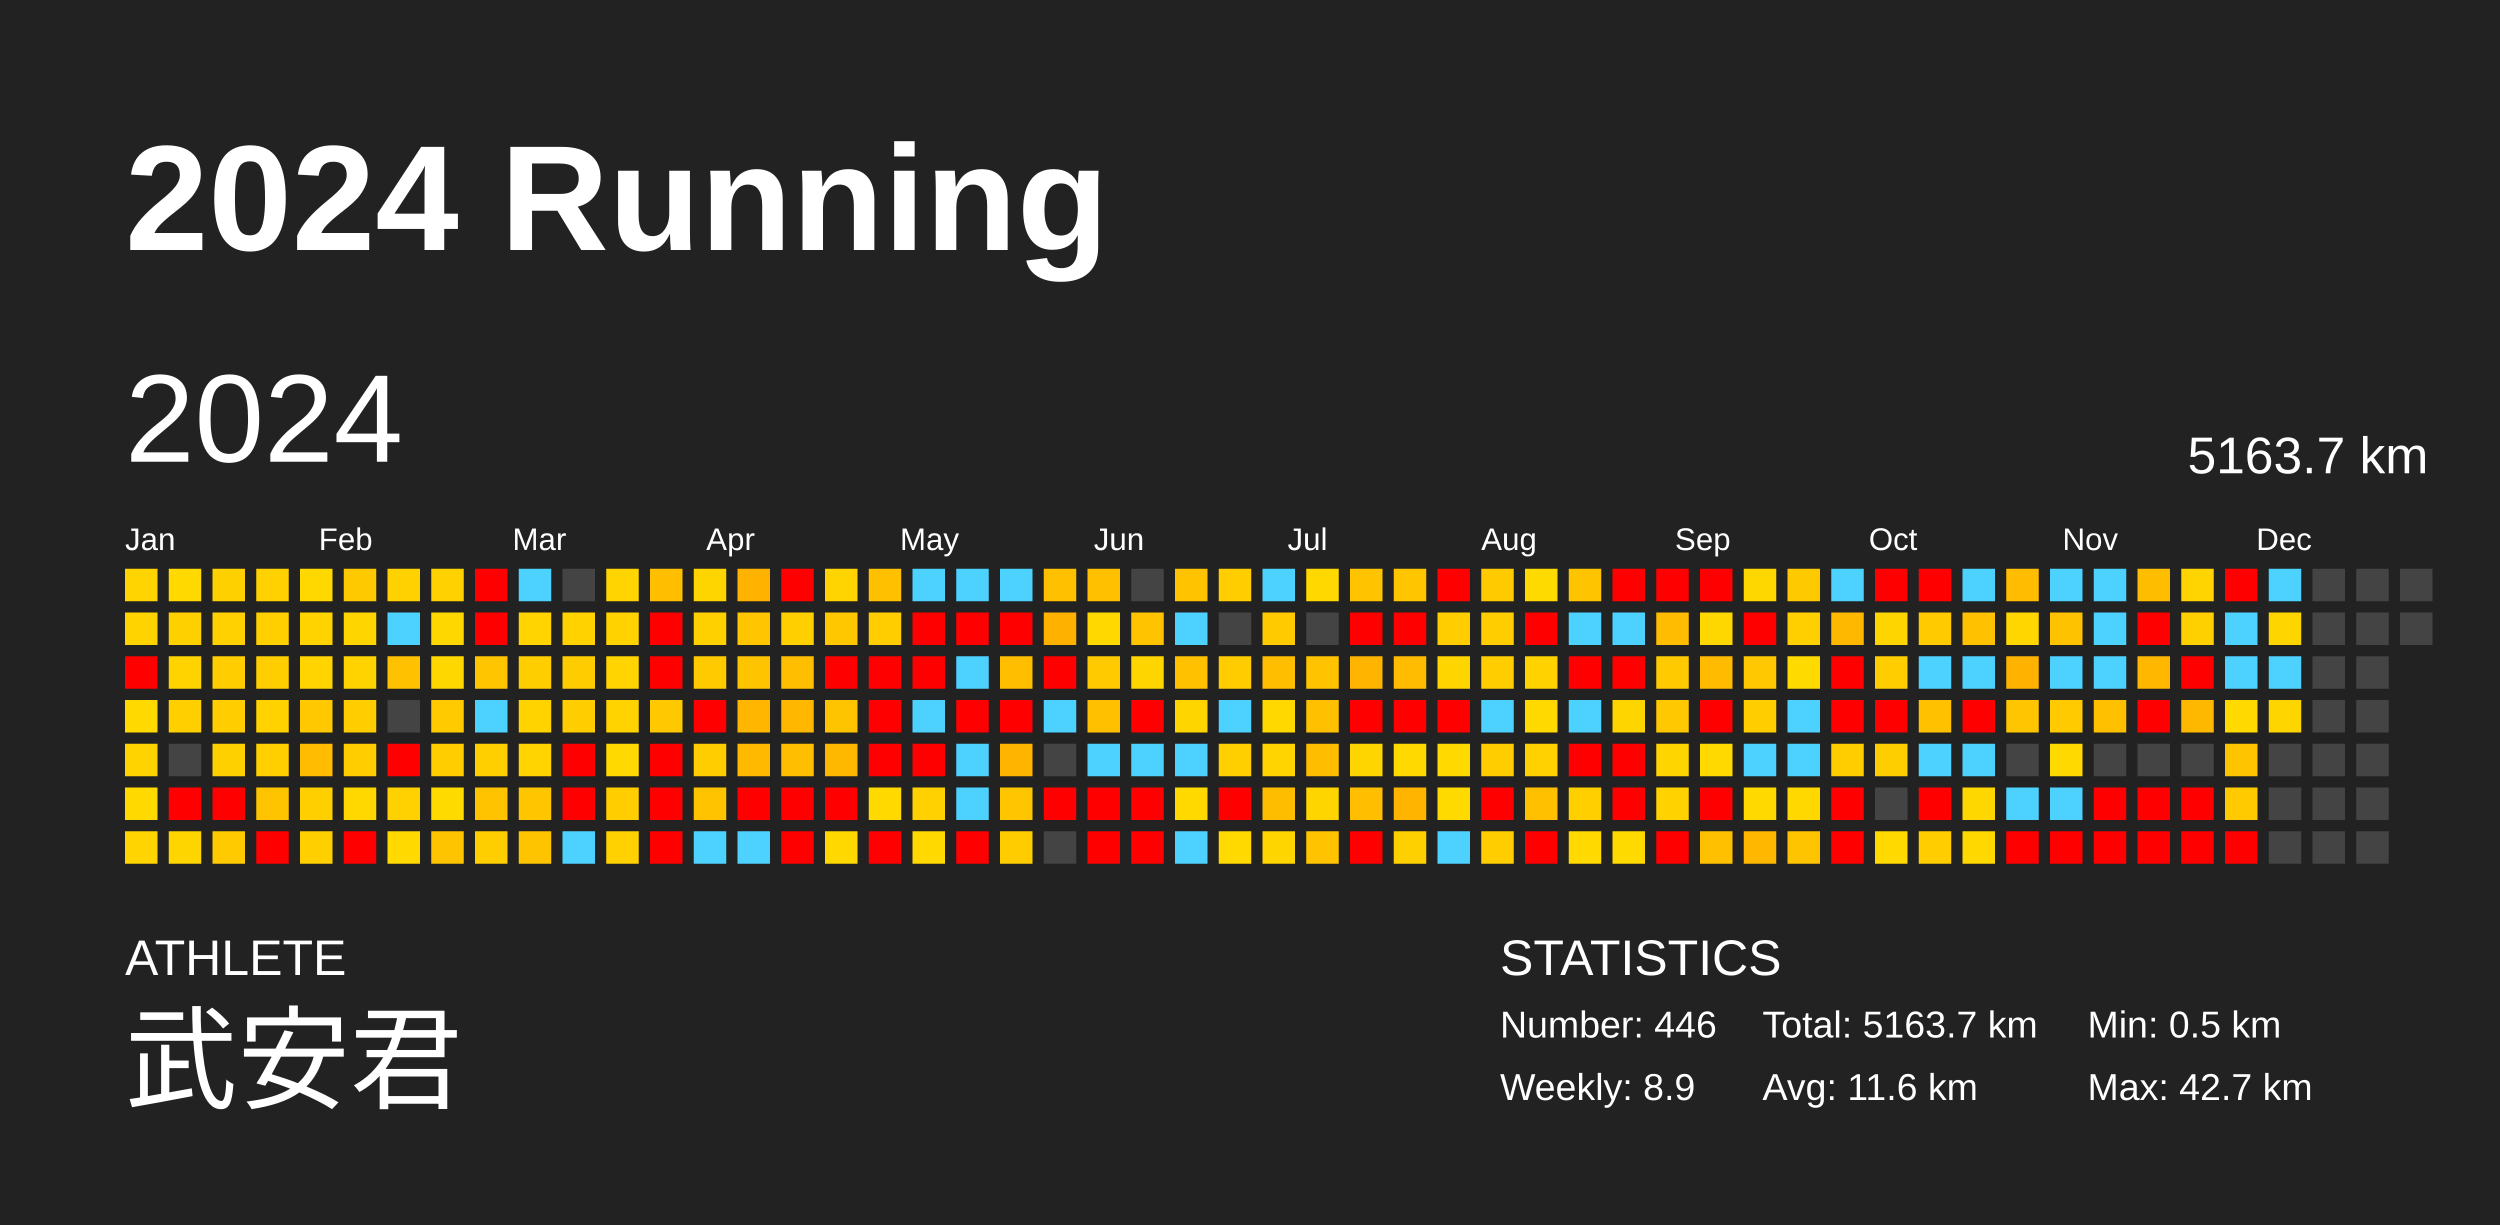
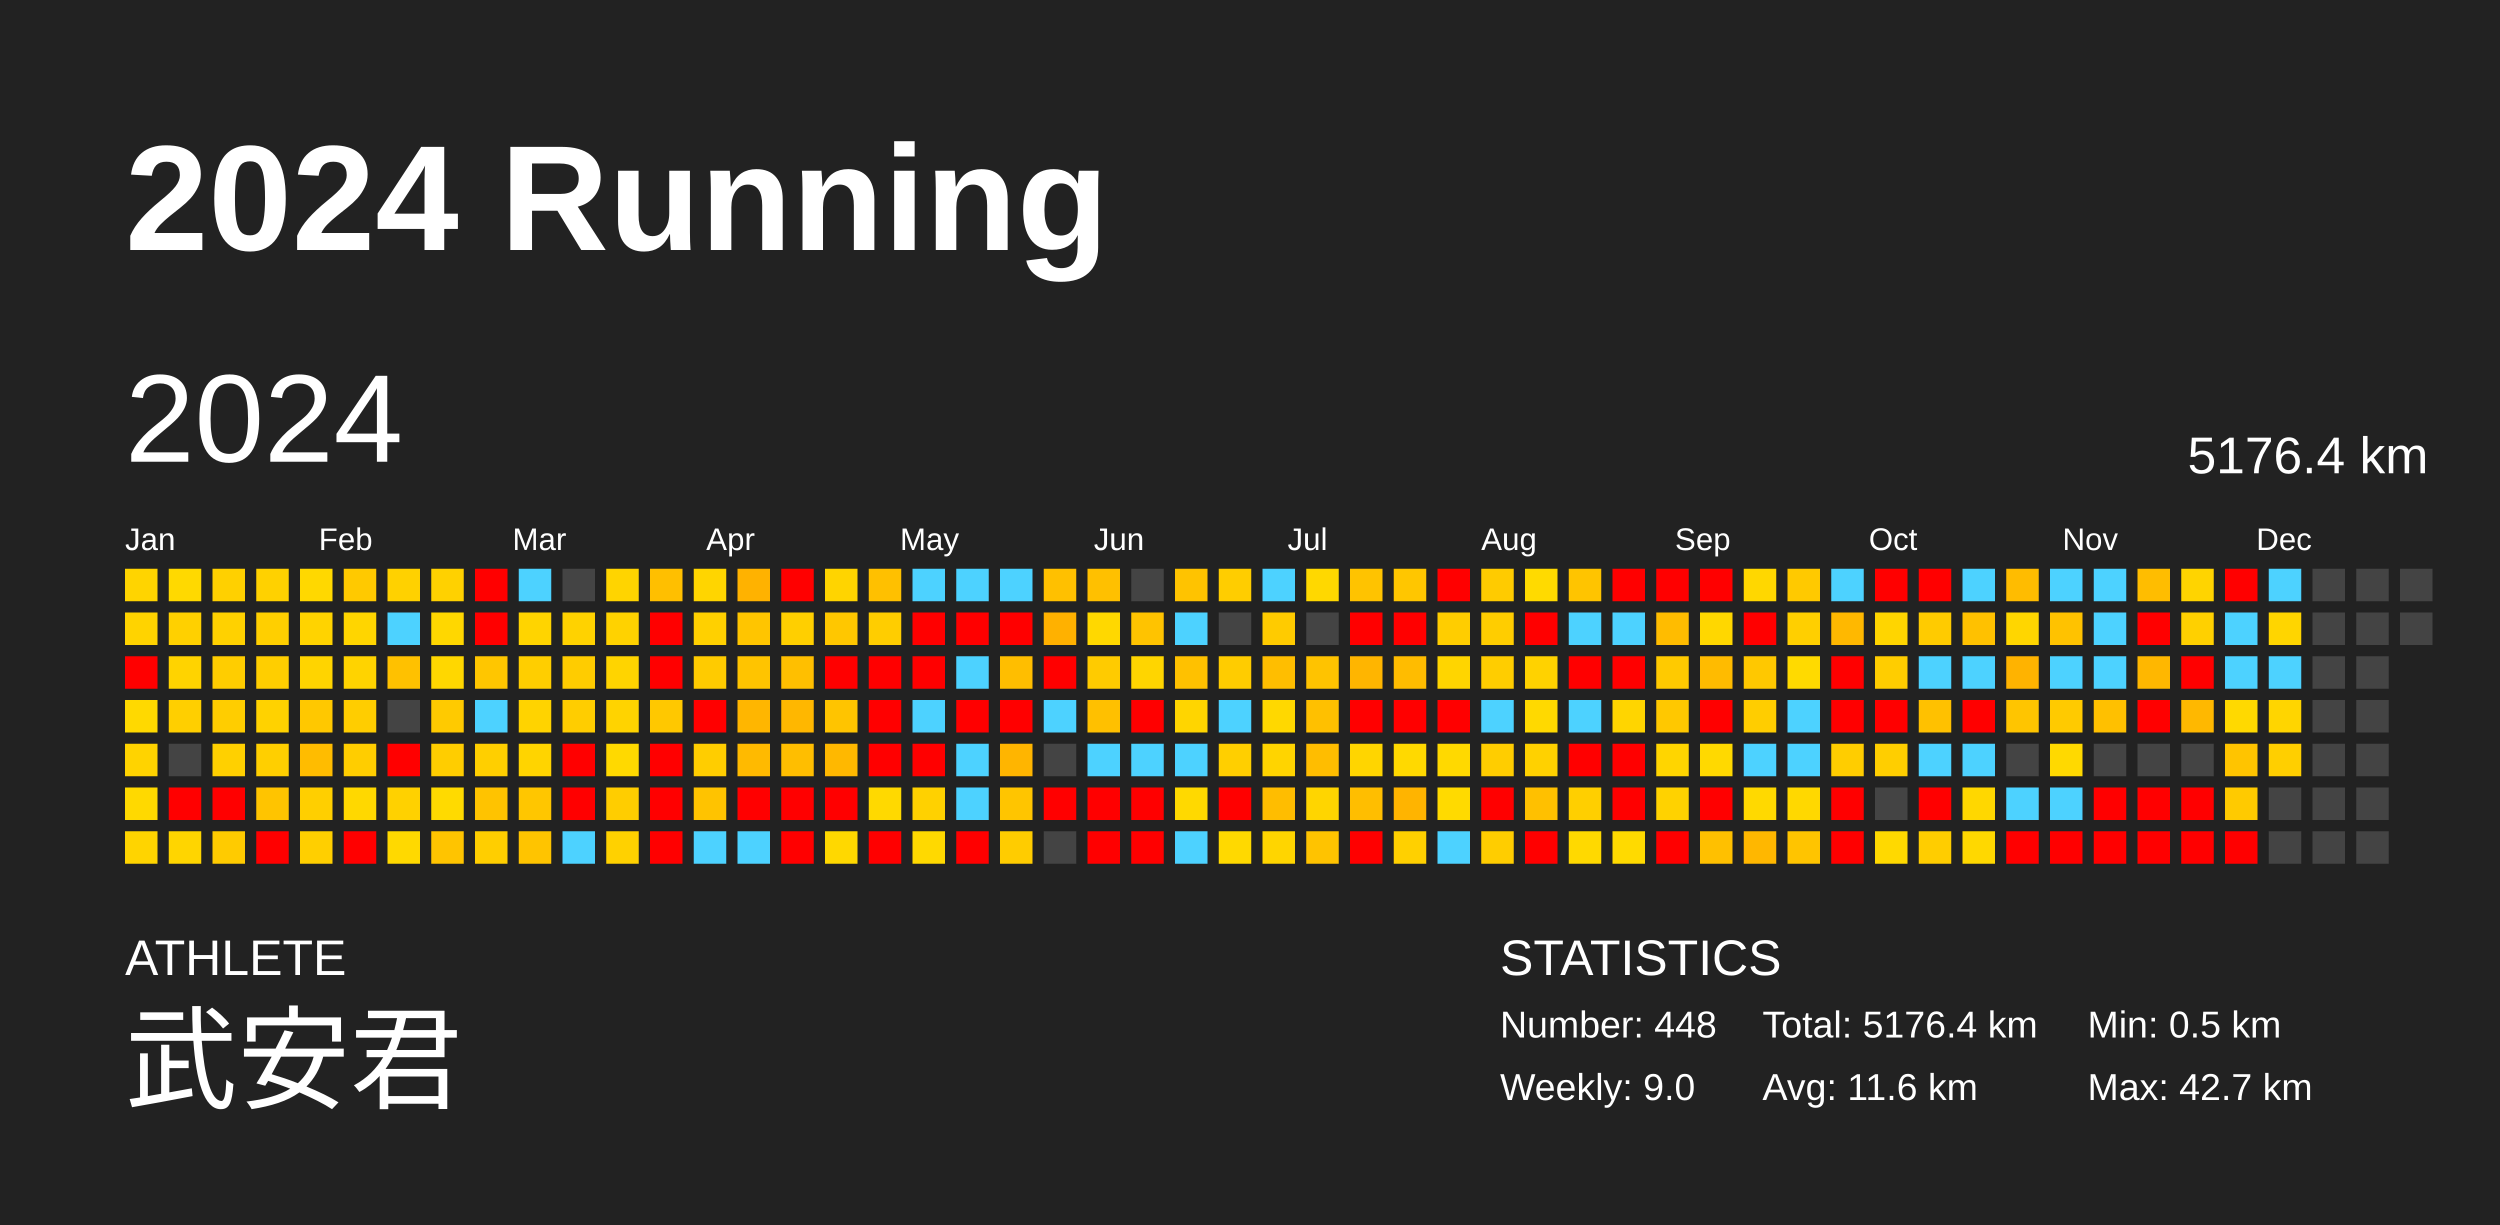
<svg xmlns="http://www.w3.org/2000/svg" baseProfile="full" height="98mm" version="1.1" viewBox="0,0,200,98" width="200mm">
  <defs />
  <rect fill="#222222" height="98" width="200" x="0" y="0" />
  <text fill="#FFFFFF" style="font-size:12px; font-family:Arial; font-weight:bold;" x="10" y="20">2024 Running</text>
  <text fill="#FFFFFF" style="font-size:4px; font-family:Arial" x="10" y="78">ATHLETE</text>
  <text fill="#FFFFFF" style="font-size:9px; font-family:Arial" x="10" y="88">武安君</text>
  <text fill="#FFFFFF" style="font-size:4px; font-family:Arial" x="120" y="78">STATISTICS</text>
-   <text fill="#FFFFFF" style="font-size:3px; font-family:Arial" x="120" y="83">Number: 446</text>
-   <text fill="#FFFFFF" style="font-size:3px; font-family:Arial" x="120" y="88">Weekly: 8.9</text>
-   <text fill="#FFFFFF" style="font-size:3px; font-family:Arial" x="141" y="83">Total: 5163.7 km</text>
+   <text fill="#FFFFFF" style="font-size:3px; font-family:Arial" x="120" y="83">Number: 448</text>
+   <text fill="#FFFFFF" style="font-size:3px; font-family:Arial" x="120" y="88">Weekly: 9.0</text>
+   <text fill="#FFFFFF" style="font-size:3px; font-family:Arial" x="141" y="83">Total: 5176.4 km</text>
  <text fill="#FFFFFF" style="font-size:3px; font-family:Arial" x="141" y="88">Avg: 11.6 km</text>
  <text fill="#FFFFFF" style="font-size:3px; font-family:Arial" x="167" y="83">Min: 0.5 km</text>
  <text fill="#FFFFFF" style="font-size:3px; font-family:Arial" x="167" y="88">Max: 42.7 km</text>
  <text dominant-baseline="hanging" fill="#FFFFFF" style="font-size:10.0px; font-family:Arial;" x="10" y="30">2024</text>
-   <text dominant-baseline="hanging" fill="#FFFFFF" style="font-size:4.125px; font-family:Arial;" x="175" y="35">5163.7 km</text>
+   <text dominant-baseline="hanging" fill="#FFFFFF" style="font-size:4.125px; font-family:Arial;" x="175" y="35">5176.4 km</text>
  <text fill="#FFFFFF" style="font-size:2.5px; font-family:Arial" x="10.0" y="44">Jan</text>
  <text fill="#FFFFFF" style="font-size:2.5px; font-family:Arial" x="25.5" y="44">Feb</text>
  <text fill="#FFFFFF" style="font-size:2.5px; font-family:Arial" x="41.0" y="44">Mar</text>
  <text fill="#FFFFFF" style="font-size:2.5px; font-family:Arial" x="56.5" y="44">Apr</text>
  <text fill="#FFFFFF" style="font-size:2.5px; font-family:Arial" x="72.0" y="44">May</text>
  <text fill="#FFFFFF" style="font-size:2.5px; font-family:Arial" x="87.5" y="44">Jun</text>
  <text fill="#FFFFFF" style="font-size:2.5px; font-family:Arial" x="103.0" y="44">Jul</text>
  <text fill="#FFFFFF" style="font-size:2.5px; font-family:Arial" x="118.5" y="44">Aug</text>
  <text fill="#FFFFFF" style="font-size:2.5px; font-family:Arial" x="134.0" y="44">Sep</text>
  <text fill="#FFFFFF" style="font-size:2.5px; font-family:Arial" x="149.5" y="44">Oct</text>
  <text fill="#FFFFFF" style="font-size:2.5px; font-family:Arial" x="165.0" y="44">Nov</text>
  <text fill="#FFFFFF" style="font-size:2.5px; font-family:Arial" x="180.5" y="44">Dec</text>
  <rect fill="#ffd400" height="2.6" width="2.6" x="10.0" y="45.5" />
  <rect fill="#ffd300" height="2.6" width="2.6" x="10.0" y="49.0" />
  <rect fill="red" height="2.6" width="2.6" x="10.0" y="52.5" />
  <rect fill="#ffd900" height="2.6" width="2.6" x="10.0" y="56.0" />
  <rect fill="#ffd300" height="2.6" width="2.6" x="10.0" y="59.5" />
  <rect fill="#ffd900" height="2.6" width="2.6" x="10.0" y="63.0" />
  <rect fill="#ffd400" height="2.6" width="2.6" x="10.0" y="66.5" />
  <rect fill="#ffd900" height="2.6" width="2.6" x="13.5" y="45.5" />
  <rect fill="#ffd000" height="2.6" width="2.6" x="13.5" y="49.0" />
  <rect fill="#ffd300" height="2.6" width="2.6" x="13.5" y="52.5" />
  <rect fill="#ffcf00" height="2.6" width="2.6" x="13.5" y="56.0" />
  <rect fill="#444444" height="2.6" width="2.6" x="13.5" y="59.5" />
  <rect fill="red" height="2.6" width="2.6" x="13.5" y="63.0" />
  <rect fill="#ffd500" height="2.6" width="2.6" x="13.5" y="66.5" />
  <rect fill="#ffd000" height="2.6" width="2.6" x="17.0" y="45.5" />
  <rect fill="#ffd100" height="2.6" width="2.6" x="17.0" y="49.0" />
  <rect fill="#ffcd00" height="2.6" width="2.6" x="17.0" y="52.5" />
  <rect fill="#ffcd00" height="2.6" width="2.6" x="17.0" y="56.0" />
  <rect fill="#ffd000" height="2.6" width="2.6" x="17.0" y="59.5" />
  <rect fill="red" height="2.6" width="2.6" x="17.0" y="63.0" />
  <rect fill="#ffcb00" height="2.6" width="2.6" x="17.0" y="66.5" />
  <rect fill="#ffd100" height="2.6" width="2.6" x="20.5" y="45.5" />
  <rect fill="#ffcf00" height="2.6" width="2.6" x="20.5" y="49.0" />
  <rect fill="#ffce00" height="2.6" width="2.6" x="20.5" y="52.5" />
  <rect fill="#ffd200" height="2.6" width="2.6" x="20.5" y="56.0" />
  <rect fill="#ffcf00" height="2.6" width="2.6" x="20.5" y="59.5" />
  <rect fill="#ffc400" height="2.6" width="2.6" x="20.5" y="63.0" />
  <rect fill="red" height="2.6" width="2.6" x="20.5" y="66.5" />
  <rect fill="#ffd800" height="2.6" width="2.6" x="24.0" y="45.5" />
  <rect fill="#ffd300" height="2.6" width="2.6" x="24.0" y="49.0" />
  <rect fill="#ffd400" height="2.6" width="2.6" x="24.0" y="52.5" />
  <rect fill="#ffc800" height="2.6" width="2.6" x="24.0" y="56.0" />
  <rect fill="#ffbc00" height="2.6" width="2.6" x="24.0" y="59.5" />
  <rect fill="#ffcf00" height="2.6" width="2.6" x="24.0" y="63.0" />
  <rect fill="#ffcf00" height="2.6" width="2.6" x="24.0" y="66.5" />
  <rect fill="#ffc900" height="2.6" width="2.6" x="27.5" y="45.5" />
  <rect fill="#ffd500" height="2.6" width="2.6" x="27.5" y="49.0" />
  <rect fill="#ffd300" height="2.6" width="2.6" x="27.5" y="52.5" />
  <rect fill="#ffcd00" height="2.6" width="2.6" x="27.5" y="56.0" />
  <rect fill="#ffcd00" height="2.6" width="2.6" x="27.5" y="59.5" />
  <rect fill="#ffd800" height="2.6" width="2.6" x="27.5" y="63.0" />
  <rect fill="red" height="2.6" width="2.6" x="27.5" y="66.5" />
  <rect fill="#ffd100" height="2.6" width="2.6" x="31.0" y="45.5" />
  <rect fill="#4dd2ff" height="2.6" width="2.6" x="31.0" y="49.0" />
  <rect fill="#ffc100" height="2.6" width="2.6" x="31.0" y="52.5" />
  <rect fill="#444444" height="2.6" width="2.6" x="31.0" y="56.0" />
  <rect fill="red" height="2.6" width="2.6" x="31.0" y="59.5" />
  <rect fill="#ffd100" height="2.6" width="2.6" x="31.0" y="63.0" />
  <rect fill="#ffd900" height="2.6" width="2.6" x="31.0" y="66.5" />
  <rect fill="#ffd100" height="2.6" width="2.6" x="34.5" y="45.5" />
  <rect fill="#ffd700" height="2.6" width="2.6" x="34.5" y="49.0" />
  <rect fill="#ffd700" height="2.6" width="2.6" x="34.5" y="52.5" />
  <rect fill="#ffca00" height="2.6" width="2.6" x="34.5" y="56.0" />
  <rect fill="#ffcd00" height="2.6" width="2.6" x="34.5" y="59.5" />
  <rect fill="#ffda00" height="2.6" width="2.6" x="34.5" y="63.0" />
  <rect fill="#ffc400" height="2.6" width="2.6" x="34.5" y="66.5" />
  <rect fill="red" height="2.6" width="2.6" x="38.0" y="45.5" />
  <rect fill="red" height="2.6" width="2.6" x="38.0" y="49.0" />
  <rect fill="#ffc600" height="2.6" width="2.6" x="38.0" y="52.5" />
  <rect fill="#4dd2ff" height="2.6" width="2.6" x="38.0" y="56.0" />
  <rect fill="#ffcf00" height="2.6" width="2.6" x="38.0" y="59.5" />
  <rect fill="#ffc300" height="2.6" width="2.6" x="38.0" y="63.0" />
  <rect fill="#ffce00" height="2.6" width="2.6" x="38.0" y="66.5" />
  <rect fill="#4dd2ff" height="2.6" width="2.6" x="41.5" y="45.5" />
  <rect fill="#ffd400" height="2.6" width="2.6" x="41.5" y="49.0" />
  <rect fill="#ffce00" height="2.6" width="2.6" x="41.5" y="52.5" />
  <rect fill="#ffd300" height="2.6" width="2.6" x="41.5" y="56.0" />
  <rect fill="#ffd400" height="2.6" width="2.6" x="41.5" y="59.5" />
  <rect fill="#ffc600" height="2.6" width="2.6" x="41.5" y="63.0" />
  <rect fill="#ffc400" height="2.6" width="2.6" x="41.5" y="66.5" />
  <rect fill="#444444" height="2.6" width="2.6" x="45.0" y="45.5" />
  <rect fill="#ffd200" height="2.6" width="2.6" x="45.0" y="49.0" />
  <rect fill="#ffcc00" height="2.6" width="2.6" x="45.0" y="52.5" />
  <rect fill="#ffcd00" height="2.6" width="2.6" x="45.0" y="56.0" />
  <rect fill="red" height="2.6" width="2.6" x="45.0" y="59.5" />
  <rect fill="red" height="2.6" width="2.6" x="45.0" y="63.0" />
  <rect fill="#4dd2ff" height="2.6" width="2.6" x="45.0" y="66.5" />
  <rect fill="#ffd400" height="2.6" width="2.6" x="48.5" y="45.5" />
  <rect fill="#ffd200" height="2.6" width="2.6" x="48.5" y="49.0" />
  <rect fill="#ffd400" height="2.6" width="2.6" x="48.5" y="52.5" />
  <rect fill="#ffd300" height="2.6" width="2.6" x="48.5" y="56.0" />
  <rect fill="#ffd900" height="2.6" width="2.6" x="48.5" y="59.5" />
  <rect fill="#ffcd00" height="2.6" width="2.6" x="48.5" y="63.0" />
  <rect fill="#ffd100" height="2.6" width="2.6" x="48.5" y="66.5" />
  <rect fill="#ffbf00" height="2.6" width="2.6" x="52.0" y="45.5" />
  <rect fill="red" height="2.6" width="2.6" x="52.0" y="49.0" />
  <rect fill="red" height="2.6" width="2.6" x="52.0" y="52.5" />
  <rect fill="#ffc800" height="2.6" width="2.6" x="52.0" y="56.0" />
  <rect fill="red" height="2.6" width="2.6" x="52.0" y="59.5" />
  <rect fill="red" height="2.6" width="2.6" x="52.0" y="63.0" />
  <rect fill="red" height="2.6" width="2.6" x="52.0" y="66.5" />
  <rect fill="#ffd500" height="2.6" width="2.6" x="55.5" y="45.5" />
  <rect fill="#ffd000" height="2.6" width="2.6" x="55.5" y="49.0" />
  <rect fill="#ffcb00" height="2.6" width="2.6" x="55.5" y="52.5" />
  <rect fill="red" height="2.6" width="2.6" x="55.5" y="56.0" />
  <rect fill="#ffcd00" height="2.6" width="2.6" x="55.5" y="59.5" />
  <rect fill="#ffc300" height="2.6" width="2.6" x="55.5" y="63.0" />
  <rect fill="#4dd2ff" height="2.6" width="2.6" x="55.5" y="66.5" />
  <rect fill="#ffb200" height="2.6" width="2.6" x="59.0" y="45.5" />
  <rect fill="#ffc500" height="2.6" width="2.6" x="59.0" y="49.0" />
  <rect fill="#ffc400" height="2.6" width="2.6" x="59.0" y="52.5" />
  <rect fill="#ffb600" height="2.6" width="2.6" x="59.0" y="56.0" />
  <rect fill="#ffba00" height="2.6" width="2.6" x="59.0" y="59.5" />
  <rect fill="red" height="2.6" width="2.6" x="59.0" y="63.0" />
  <rect fill="#4dd2ff" height="2.6" width="2.6" x="59.0" y="66.5" />
  <rect fill="red" height="2.6" width="2.6" x="62.5" y="45.5" />
  <rect fill="#ffcf00" height="2.6" width="2.6" x="62.5" y="49.0" />
  <rect fill="#ffbf00" height="2.6" width="2.6" x="62.5" y="52.5" />
  <rect fill="#ffb700" height="2.6" width="2.6" x="62.5" y="56.0" />
  <rect fill="#ffbe00" height="2.6" width="2.6" x="62.5" y="59.5" />
  <rect fill="red" height="2.6" width="2.6" x="62.5" y="63.0" />
  <rect fill="red" height="2.6" width="2.6" x="62.5" y="66.5" />
  <rect fill="#ffd400" height="2.6" width="2.6" x="66.0" y="45.5" />
  <rect fill="#ffc700" height="2.6" width="2.6" x="66.0" y="49.0" />
  <rect fill="red" height="2.6" width="2.6" x="66.0" y="52.5" />
  <rect fill="#ffc400" height="2.6" width="2.6" x="66.0" y="56.0" />
  <rect fill="#ffb800" height="2.6" width="2.6" x="66.0" y="59.5" />
  <rect fill="red" height="2.6" width="2.6" x="66.0" y="63.0" />
  <rect fill="#ffd800" height="2.6" width="2.6" x="66.0" y="66.5" />
  <rect fill="#ffc000" height="2.6" width="2.6" x="69.5" y="45.5" />
  <rect fill="#ffcd00" height="2.6" width="2.6" x="69.5" y="49.0" />
  <rect fill="red" height="2.6" width="2.6" x="69.5" y="52.5" />
  <rect fill="red" height="2.6" width="2.6" x="69.5" y="56.0" />
  <rect fill="red" height="2.6" width="2.6" x="69.5" y="59.5" />
  <rect fill="#ffd900" height="2.6" width="2.6" x="69.5" y="63.0" />
  <rect fill="red" height="2.6" width="2.6" x="69.5" y="66.5" />
  <rect fill="#4dd2ff" height="2.6" width="2.6" x="73.0" y="45.5" />
  <rect fill="red" height="2.6" width="2.6" x="73.0" y="49.0" />
  <rect fill="red" height="2.6" width="2.6" x="73.0" y="52.5" />
  <rect fill="#4dd2ff" height="2.6" width="2.6" x="73.0" y="56.0" />
  <rect fill="red" height="2.6" width="2.6" x="73.0" y="59.5" />
  <rect fill="#ffd100" height="2.6" width="2.6" x="73.0" y="63.0" />
  <rect fill="#ffd900" height="2.6" width="2.6" x="73.0" y="66.5" />
  <rect fill="#4dd2ff" height="2.6" width="2.6" x="76.5" y="45.5" />
  <rect fill="red" height="2.6" width="2.6" x="76.5" y="49.0" />
  <rect fill="#4dd2ff" height="2.6" width="2.6" x="76.5" y="52.5" />
  <rect fill="red" height="2.6" width="2.6" x="76.5" y="56.0" />
  <rect fill="#4dd2ff" height="2.6" width="2.6" x="76.5" y="59.5" />
  <rect fill="#4dd2ff" height="2.6" width="2.6" x="76.5" y="63.0" />
  <rect fill="red" height="2.6" width="2.6" x="76.5" y="66.5" />
  <rect fill="#4dd2ff" height="2.6" width="2.6" x="80.0" y="45.5" />
  <rect fill="red" height="2.6" width="2.6" x="80.0" y="49.0" />
  <rect fill="#ffbe00" height="2.6" width="2.6" x="80.0" y="52.5" />
  <rect fill="red" height="2.6" width="2.6" x="80.0" y="56.0" />
  <rect fill="#ffb500" height="2.6" width="2.6" x="80.0" y="59.5" />
  <rect fill="#ffc500" height="2.6" width="2.6" x="80.0" y="63.0" />
  <rect fill="#ffcc00" height="2.6" width="2.6" x="80.0" y="66.5" />
  <rect fill="#ffc000" height="2.6" width="2.6" x="83.5" y="45.5" />
  <rect fill="#ffb100" height="2.6" width="2.6" x="83.5" y="49.0" />
  <rect fill="red" height="2.6" width="2.6" x="83.5" y="52.5" />
  <rect fill="#4dd2ff" height="2.6" width="2.6" x="83.5" y="56.0" />
  <rect fill="#444444" height="2.6" width="2.6" x="83.5" y="59.5" />
  <rect fill="red" height="2.6" width="2.6" x="83.5" y="63.0" />
  <rect fill="#444444" height="2.6" width="2.6" x="83.5" y="66.5" />
  <rect fill="#ffc000" height="2.6" width="2.6" x="87.0" y="45.5" />
  <rect fill="#ffd800" height="2.6" width="2.6" x="87.0" y="49.0" />
  <rect fill="#ffcb00" height="2.6" width="2.6" x="87.0" y="52.5" />
  <rect fill="#ffc000" height="2.6" width="2.6" x="87.0" y="56.0" />
  <rect fill="#4dd2ff" height="2.6" width="2.6" x="87.0" y="59.5" />
  <rect fill="red" height="2.6" width="2.6" x="87.0" y="63.0" />
  <rect fill="red" height="2.6" width="2.6" x="87.0" y="66.5" />
  <rect fill="#444444" height="2.6" width="2.6" x="90.5" y="45.5" />
  <rect fill="#ffc300" height="2.6" width="2.6" x="90.5" y="49.0" />
  <rect fill="#ffd500" height="2.6" width="2.6" x="90.5" y="52.5" />
  <rect fill="red" height="2.6" width="2.6" x="90.5" y="56.0" />
  <rect fill="#4dd2ff" height="2.6" width="2.6" x="90.5" y="59.5" />
  <rect fill="red" height="2.6" width="2.6" x="90.5" y="63.0" />
  <rect fill="red" height="2.6" width="2.6" x="90.5" y="66.5" />
  <rect fill="#ffc300" height="2.6" width="2.6" x="94.0" y="45.5" />
  <rect fill="#4dd2ff" height="2.6" width="2.6" x="94.0" y="49.0" />
  <rect fill="#ffc100" height="2.6" width="2.6" x="94.0" y="52.5" />
  <rect fill="#ffd500" height="2.6" width="2.6" x="94.0" y="56.0" />
  <rect fill="#4dd2ff" height="2.6" width="2.6" x="94.0" y="59.5" />
  <rect fill="#ffd900" height="2.6" width="2.6" x="94.0" y="63.0" />
  <rect fill="#4dd2ff" height="2.6" width="2.6" x="94.0" y="66.5" />
  <rect fill="#ffcd00" height="2.6" width="2.6" x="97.5" y="45.5" />
  <rect fill="#444444" height="2.6" width="2.6" x="97.5" y="49.0" />
  <rect fill="#ffcc00" height="2.6" width="2.6" x="97.5" y="52.5" />
  <rect fill="#4dd2ff" height="2.6" width="2.6" x="97.5" y="56.0" />
  <rect fill="#ffcf00" height="2.6" width="2.6" x="97.5" y="59.5" />
  <rect fill="red" height="2.6" width="2.6" x="97.5" y="63.0" />
  <rect fill="#ffd900" height="2.6" width="2.6" x="97.5" y="66.5" />
  <rect fill="#4dd2ff" height="2.6" width="2.6" x="101.0" y="45.5" />
  <rect fill="#ffcb00" height="2.6" width="2.6" x="101.0" y="49.0" />
  <rect fill="#ffbe00" height="2.6" width="2.6" x="101.0" y="52.5" />
  <rect fill="#ffd800" height="2.6" width="2.6" x="101.0" y="56.0" />
  <rect fill="#ffd400" height="2.6" width="2.6" x="101.0" y="59.5" />
  <rect fill="#ffbd00" height="2.6" width="2.6" x="101.0" y="63.0" />
  <rect fill="#ffd500" height="2.6" width="2.6" x="101.0" y="66.5" />
  <rect fill="#ffd800" height="2.6" width="2.6" x="104.5" y="45.5" />
  <rect fill="#444444" height="2.6" width="2.6" x="104.5" y="49.0" />
  <rect fill="#ffc300" height="2.6" width="2.6" x="104.5" y="52.5" />
  <rect fill="#ffc000" height="2.6" width="2.6" x="104.5" y="56.0" />
  <rect fill="#ffbd00" height="2.6" width="2.6" x="104.5" y="59.5" />
  <rect fill="#ffd500" height="2.6" width="2.6" x="104.5" y="63.0" />
  <rect fill="#ffc300" height="2.6" width="2.6" x="104.5" y="66.5" />
  <rect fill="#ffc300" height="2.6" width="2.6" x="108.0" y="45.5" />
  <rect fill="red" height="2.6" width="2.6" x="108.0" y="49.0" />
  <rect fill="#ffb500" height="2.6" width="2.6" x="108.0" y="52.5" />
  <rect fill="red" height="2.6" width="2.6" x="108.0" y="56.0" />
  <rect fill="#ffd500" height="2.6" width="2.6" x="108.0" y="59.5" />
  <rect fill="#ffbe00" height="2.6" width="2.6" x="108.0" y="63.0" />
  <rect fill="red" height="2.6" width="2.6" x="108.0" y="66.5" />
  <rect fill="#ffc600" height="2.6" width="2.6" x="111.5" y="45.5" />
  <rect fill="red" height="2.6" width="2.6" x="111.5" y="49.0" />
  <rect fill="#ffbc00" height="2.6" width="2.6" x="111.5" y="52.5" />
  <rect fill="red" height="2.6" width="2.6" x="111.5" y="56.0" />
  <rect fill="#ffd900" height="2.6" width="2.6" x="111.5" y="59.5" />
  <rect fill="#ffb400" height="2.6" width="2.6" x="111.5" y="63.0" />
  <rect fill="#ffd000" height="2.6" width="2.6" x="111.5" y="66.5" />
  <rect fill="red" height="2.6" width="2.6" x="115.0" y="45.5" />
  <rect fill="#ffcd00" height="2.6" width="2.6" x="115.0" y="49.0" />
  <rect fill="#ffd500" height="2.6" width="2.6" x="115.0" y="52.5" />
  <rect fill="red" height="2.6" width="2.6" x="115.0" y="56.0" />
  <rect fill="#ffd900" height="2.6" width="2.6" x="115.0" y="59.5" />
  <rect fill="#ffda00" height="2.6" width="2.6" x="115.0" y="63.0" />
  <rect fill="#4dd2ff" height="2.6" width="2.6" x="115.0" y="66.5" />
  <rect fill="#ffcb00" height="2.6" width="2.6" x="118.5" y="45.5" />
  <rect fill="#ffcd00" height="2.6" width="2.6" x="118.5" y="49.0" />
  <rect fill="#ffcd00" height="2.6" width="2.6" x="118.5" y="52.5" />
  <rect fill="#4dd2ff" height="2.6" width="2.6" x="118.5" y="56.0" />
  <rect fill="#ffcd00" height="2.6" width="2.6" x="118.5" y="59.5" />
  <rect fill="red" height="2.6" width="2.6" x="118.5" y="63.0" />
  <rect fill="#ffcd00" height="2.6" width="2.6" x="118.5" y="66.5" />
  <rect fill="#ffda00" height="2.6" width="2.6" x="122.0" y="45.5" />
  <rect fill="red" height="2.6" width="2.6" x="122.0" y="49.0" />
  <rect fill="#ffd200" height="2.6" width="2.6" x="122.0" y="52.5" />
  <rect fill="#ffd900" height="2.6" width="2.6" x="122.0" y="56.0" />
  <rect fill="#ffd100" height="2.6" width="2.6" x="122.0" y="59.5" />
  <rect fill="#ffc000" height="2.6" width="2.6" x="122.0" y="63.0" />
  <rect fill="red" height="2.6" width="2.6" x="122.0" y="66.5" />
  <rect fill="#ffc400" height="2.6" width="2.6" x="125.5" y="45.5" />
  <rect fill="#4dd2ff" height="2.6" width="2.6" x="125.5" y="49.0" />
  <rect fill="red" height="2.6" width="2.6" x="125.5" y="52.5" />
  <rect fill="#4dd2ff" height="2.6" width="2.6" x="125.5" y="56.0" />
  <rect fill="red" height="2.6" width="2.6" x="125.5" y="59.5" />
  <rect fill="#ffcf00" height="2.6" width="2.6" x="125.5" y="63.0" />
  <rect fill="#ffd900" height="2.6" width="2.6" x="125.5" y="66.5" />
  <rect fill="red" height="2.6" width="2.6" x="129.0" y="45.5" />
  <rect fill="#4dd2ff" height="2.6" width="2.6" x="129.0" y="49.0" />
  <rect fill="red" height="2.6" width="2.6" x="129.0" y="52.5" />
  <rect fill="#ffd500" height="2.6" width="2.6" x="129.0" y="56.0" />
  <rect fill="red" height="2.6" width="2.6" x="129.0" y="59.5" />
  <rect fill="red" height="2.6" width="2.6" x="129.0" y="63.0" />
  <rect fill="#ffda00" height="2.6" width="2.6" x="129.0" y="66.5" />
  <rect fill="red" height="2.6" width="2.6" x="132.5" y="45.5" />
  <rect fill="#ffbc00" height="2.6" width="2.6" x="132.5" y="49.0" />
  <rect fill="#ffca00" height="2.6" width="2.6" x="132.5" y="52.5" />
  <rect fill="#ffc800" height="2.6" width="2.6" x="132.5" y="56.0" />
  <rect fill="#ffd500" height="2.6" width="2.6" x="132.5" y="59.5" />
  <rect fill="#ffd200" height="2.6" width="2.6" x="132.5" y="63.0" />
  <rect fill="red" height="2.6" width="2.6" x="132.5" y="66.5" />
  <rect fill="red" height="2.6" width="2.6" x="136.0" y="45.5" />
  <rect fill="#ffd700" height="2.6" width="2.6" x="136.0" y="49.0" />
  <rect fill="#ffbb00" height="2.6" width="2.6" x="136.0" y="52.5" />
  <rect fill="red" height="2.6" width="2.6" x="136.0" y="56.0" />
  <rect fill="#ffd900" height="2.6" width="2.6" x="136.0" y="59.5" />
  <rect fill="red" height="2.6" width="2.6" x="136.0" y="63.0" />
  <rect fill="#ffc000" height="2.6" width="2.6" x="136.0" y="66.5" />
  <rect fill="#ffd700" height="2.6" width="2.6" x="139.5" y="45.5" />
  <rect fill="red" height="2.6" width="2.6" x="139.5" y="49.0" />
  <rect fill="#ffc800" height="2.6" width="2.6" x="139.5" y="52.5" />
  <rect fill="#ffcd00" height="2.6" width="2.6" x="139.5" y="56.0" />
  <rect fill="#4dd2ff" height="2.6" width="2.6" x="139.5" y="59.5" />
  <rect fill="#ffd900" height="2.6" width="2.6" x="139.5" y="63.0" />
  <rect fill="#ffb700" height="2.6" width="2.6" x="139.5" y="66.5" />
  <rect fill="#ffc900" height="2.6" width="2.6" x="143.0" y="45.5" />
  <rect fill="#ffcf00" height="2.6" width="2.6" x="143.0" y="49.0" />
  <rect fill="#ffda00" height="2.6" width="2.6" x="143.0" y="52.5" />
  <rect fill="#4dd2ff" height="2.6" width="2.6" x="143.0" y="56.0" />
  <rect fill="#4dd2ff" height="2.6" width="2.6" x="143.0" y="59.5" />
  <rect fill="#ffd800" height="2.6" width="2.6" x="143.0" y="63.0" />
  <rect fill="#ffc400" height="2.6" width="2.6" x="143.0" y="66.5" />
  <rect fill="#4dd2ff" height="2.6" width="2.6" x="146.5" y="45.5" />
  <rect fill="#ffb800" height="2.6" width="2.6" x="146.5" y="49.0" />
  <rect fill="red" height="2.6" width="2.6" x="146.5" y="52.5" />
  <rect fill="red" height="2.6" width="2.6" x="146.5" y="56.0" />
  <rect fill="#ffcd00" height="2.6" width="2.6" x="146.5" y="59.5" />
  <rect fill="red" height="2.6" width="2.6" x="146.5" y="63.0" />
  <rect fill="red" height="2.6" width="2.6" x="146.5" y="66.5" />
  <rect fill="red" height="2.6" width="2.6" x="150.0" y="45.5" />
  <rect fill="#ffd500" height="2.6" width="2.6" x="150.0" y="49.0" />
  <rect fill="#ffcd00" height="2.6" width="2.6" x="150.0" y="52.5" />
  <rect fill="red" height="2.6" width="2.6" x="150.0" y="56.0" />
  <rect fill="#ffce00" height="2.6" width="2.6" x="150.0" y="59.5" />
  <rect fill="#444444" height="2.6" width="2.6" x="150.0" y="63.0" />
  <rect fill="#ffd900" height="2.6" width="2.6" x="150.0" y="66.5" />
  <rect fill="red" height="2.6" width="2.6" x="153.5" y="45.5" />
  <rect fill="#ffcb00" height="2.6" width="2.6" x="153.5" y="49.0" />
  <rect fill="#4dd2ff" height="2.6" width="2.6" x="153.5" y="52.5" />
  <rect fill="#ffc100" height="2.6" width="2.6" x="153.5" y="56.0" />
  <rect fill="#4dd2ff" height="2.6" width="2.6" x="153.5" y="59.5" />
  <rect fill="red" height="2.6" width="2.6" x="153.5" y="63.0" />
  <rect fill="#ffcd00" height="2.6" width="2.6" x="153.5" y="66.5" />
  <rect fill="#4dd2ff" height="2.6" width="2.6" x="157.0" y="45.5" />
  <rect fill="#ffc100" height="2.6" width="2.6" x="157.0" y="49.0" />
  <rect fill="#4dd2ff" height="2.6" width="2.6" x="157.0" y="52.5" />
  <rect fill="red" height="2.6" width="2.6" x="157.0" y="56.0" />
  <rect fill="#4dd2ff" height="2.6" width="2.6" x="157.0" y="59.5" />
  <rect fill="#ffd700" height="2.6" width="2.6" x="157.0" y="63.0" />
  <rect fill="#ffd800" height="2.6" width="2.6" x="157.0" y="66.5" />
  <rect fill="#ffbc00" height="2.6" width="2.6" x="160.5" y="45.5" />
  <rect fill="#ffd600" height="2.6" width="2.6" x="160.5" y="49.0" />
  <rect fill="#ffb300" height="2.6" width="2.6" x="160.5" y="52.5" />
  <rect fill="#ffc500" height="2.6" width="2.6" x="160.5" y="56.0" />
  <rect fill="#444444" height="2.6" width="2.6" x="160.5" y="59.5" />
  <rect fill="#4dd2ff" height="2.6" width="2.6" x="160.5" y="63.0" />
  <rect fill="red" height="2.6" width="2.6" x="160.5" y="66.5" />
  <rect fill="#4dd2ff" height="2.6" width="2.6" x="164.0" y="45.5" />
  <rect fill="#ffc200" height="2.6" width="2.6" x="164.0" y="49.0" />
  <rect fill="#4dd2ff" height="2.6" width="2.6" x="164.0" y="52.5" />
  <rect fill="#ffca00" height="2.6" width="2.6" x="164.0" y="56.0" />
  <rect fill="#ffd900" height="2.6" width="2.6" x="164.0" y="59.5" />
  <rect fill="#4dd2ff" height="2.6" width="2.6" x="164.0" y="63.0" />
  <rect fill="red" height="2.6" width="2.6" x="164.0" y="66.5" />
  <rect fill="#4dd2ff" height="2.6" width="2.6" x="167.5" y="45.5" />
  <rect fill="#4dd2ff" height="2.6" width="2.6" x="167.5" y="49.0" />
  <rect fill="#4dd2ff" height="2.6" width="2.6" x="167.5" y="52.5" />
  <rect fill="#ffc000" height="2.6" width="2.6" x="167.5" y="56.0" />
  <rect fill="#444444" height="2.6" width="2.6" x="167.5" y="59.5" />
  <rect fill="red" height="2.6" width="2.6" x="167.5" y="63.0" />
  <rect fill="red" height="2.6" width="2.6" x="167.5" y="66.5" />
  <rect fill="#ffbd00" height="2.6" width="2.6" x="171.0" y="45.5" />
  <rect fill="red" height="2.6" width="2.6" x="171.0" y="49.0" />
  <rect fill="#ffb700" height="2.6" width="2.6" x="171.0" y="52.5" />
  <rect fill="red" height="2.6" width="2.6" x="171.0" y="56.0" />
  <rect fill="#444444" height="2.6" width="2.6" x="171.0" y="59.5" />
  <rect fill="red" height="2.6" width="2.6" x="171.0" y="63.0" />
  <rect fill="red" height="2.6" width="2.6" x="171.0" y="66.5" />
  <rect fill="#ffd400" height="2.6" width="2.6" x="174.5" y="45.5" />
  <rect fill="#ffd000" height="2.6" width="2.6" x="174.5" y="49.0" />
  <rect fill="red" height="2.6" width="2.6" x="174.5" y="52.5" />
  <rect fill="#ffb800" height="2.6" width="2.6" x="174.5" y="56.0" />
  <rect fill="#444444" height="2.6" width="2.6" x="174.5" y="59.5" />
  <rect fill="red" height="2.6" width="2.6" x="174.5" y="63.0" />
  <rect fill="red" height="2.6" width="2.6" x="174.5" y="66.5" />
  <rect fill="red" height="2.6" width="2.6" x="178.0" y="45.5" />
  <rect fill="#4dd2ff" height="2.6" width="2.6" x="178.0" y="49.0" />
  <rect fill="#4dd2ff" height="2.6" width="2.6" x="178.0" y="52.5" />
  <rect fill="#ffd900" height="2.6" width="2.6" x="178.0" y="56.0" />
  <rect fill="#ffc400" height="2.6" width="2.6" x="178.0" y="59.5" />
  <rect fill="#ffca00" height="2.6" width="2.6" x="178.0" y="63.0" />
  <rect fill="red" height="2.6" width="2.6" x="178.0" y="66.5" />
  <rect fill="#4dd2ff" height="2.6" width="2.6" x="181.5" y="45.5" />
  <rect fill="#ffd500" height="2.6" width="2.6" x="181.5" y="49.0" />
  <rect fill="#4dd2ff" height="2.6" width="2.6" x="181.5" y="52.5" />
  <rect fill="#ffd500" height="2.6" width="2.6" x="181.5" y="56.0" />
-   <rect fill="#444444" height="2.6" width="2.6" x="181.5" y="59.5" />
+   <rect fill="#ffcf00" height="2.6" width="2.6" x="181.5" y="59.5" />
  <rect fill="#444444" height="2.6" width="2.6" x="181.5" y="63.0" />
  <rect fill="#444444" height="2.6" width="2.6" x="181.5" y="66.5" />
  <rect fill="#444444" height="2.6" width="2.6" x="185.0" y="45.5" />
  <rect fill="#444444" height="2.6" width="2.6" x="185.0" y="49.0" />
  <rect fill="#444444" height="2.6" width="2.6" x="185.0" y="52.5" />
  <rect fill="#444444" height="2.6" width="2.6" x="185.0" y="56.0" />
  <rect fill="#444444" height="2.6" width="2.6" x="185.0" y="59.5" />
  <rect fill="#444444" height="2.6" width="2.6" x="185.0" y="63.0" />
  <rect fill="#444444" height="2.6" width="2.6" x="185.0" y="66.5" />
  <rect fill="#444444" height="2.6" width="2.6" x="188.5" y="45.5" />
  <rect fill="#444444" height="2.6" width="2.6" x="188.5" y="49.0" />
  <rect fill="#444444" height="2.6" width="2.6" x="188.5" y="52.5" />
  <rect fill="#444444" height="2.6" width="2.6" x="188.5" y="56.0" />
  <rect fill="#444444" height="2.6" width="2.6" x="188.5" y="59.5" />
  <rect fill="#444444" height="2.6" width="2.6" x="188.5" y="63.0" />
  <rect fill="#444444" height="2.6" width="2.6" x="188.5" y="66.5" />
  <rect fill="#444444" height="2.6" width="2.6" x="192.0" y="45.5" />
  <rect fill="#444444" height="2.6" width="2.6" x="192.0" y="49.0" />
</svg>
